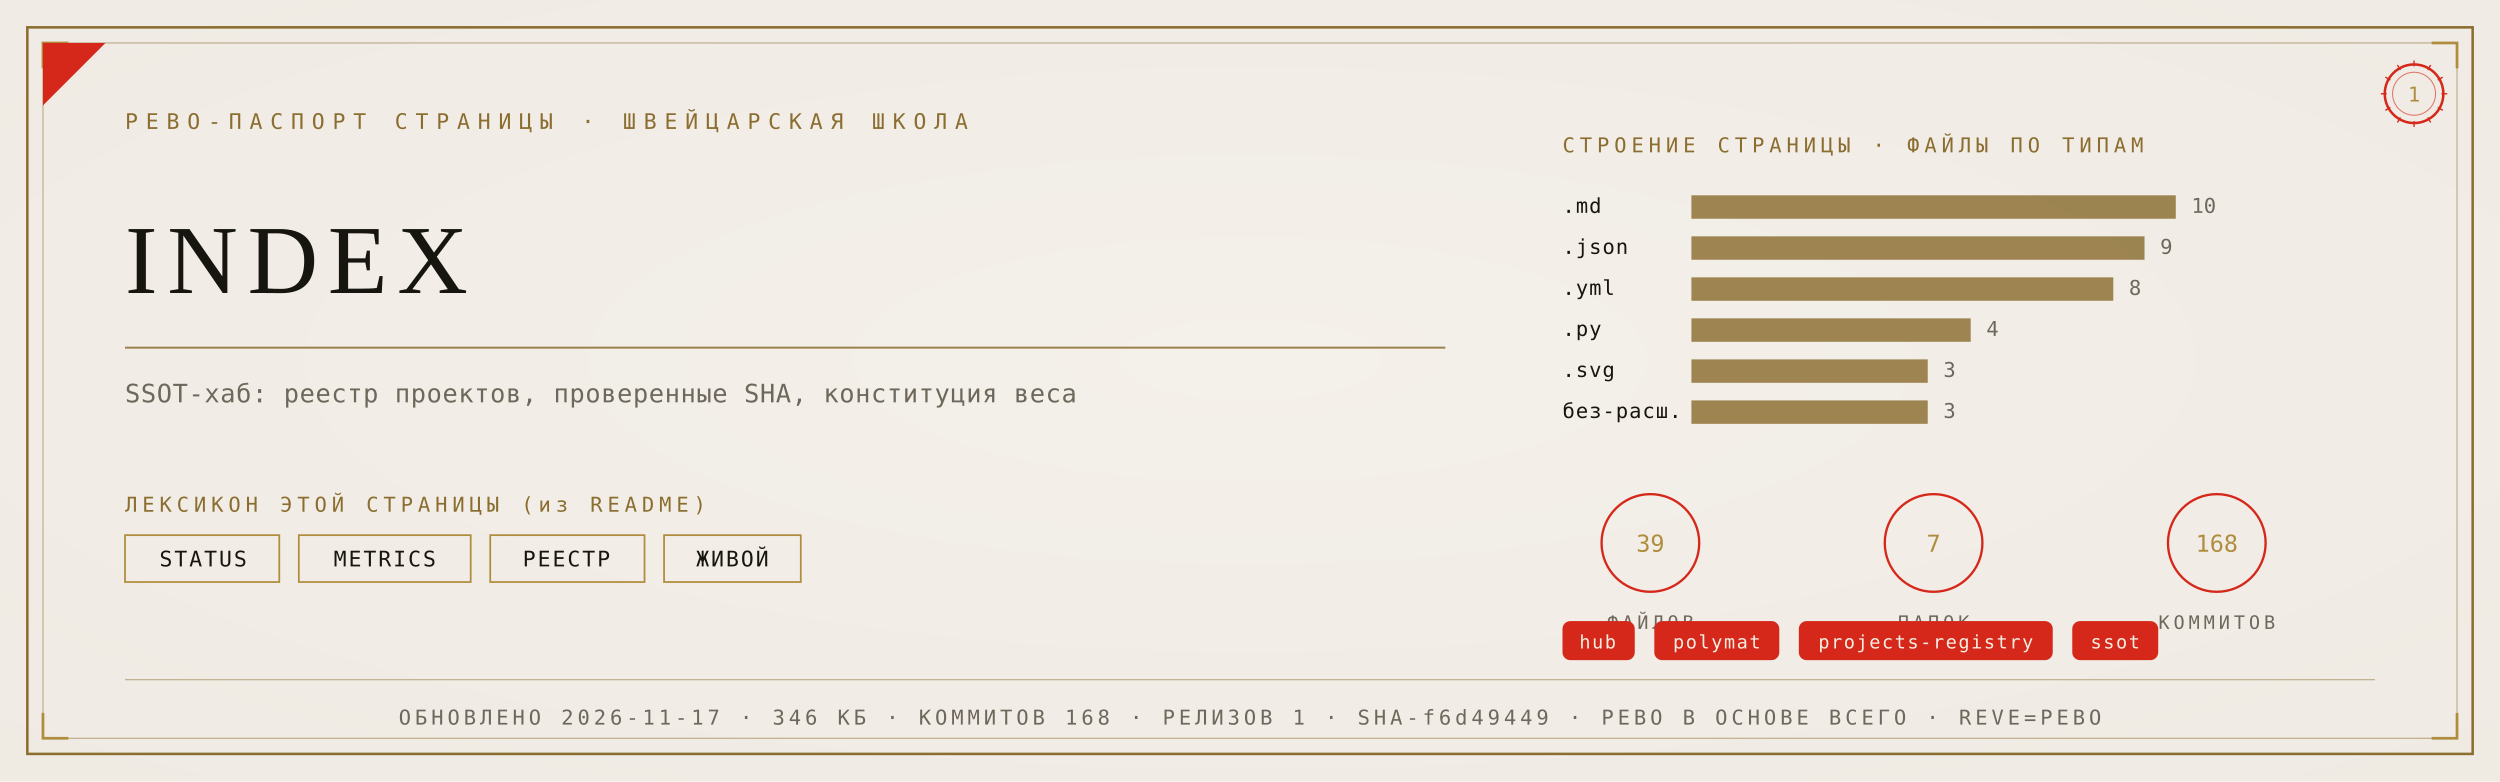
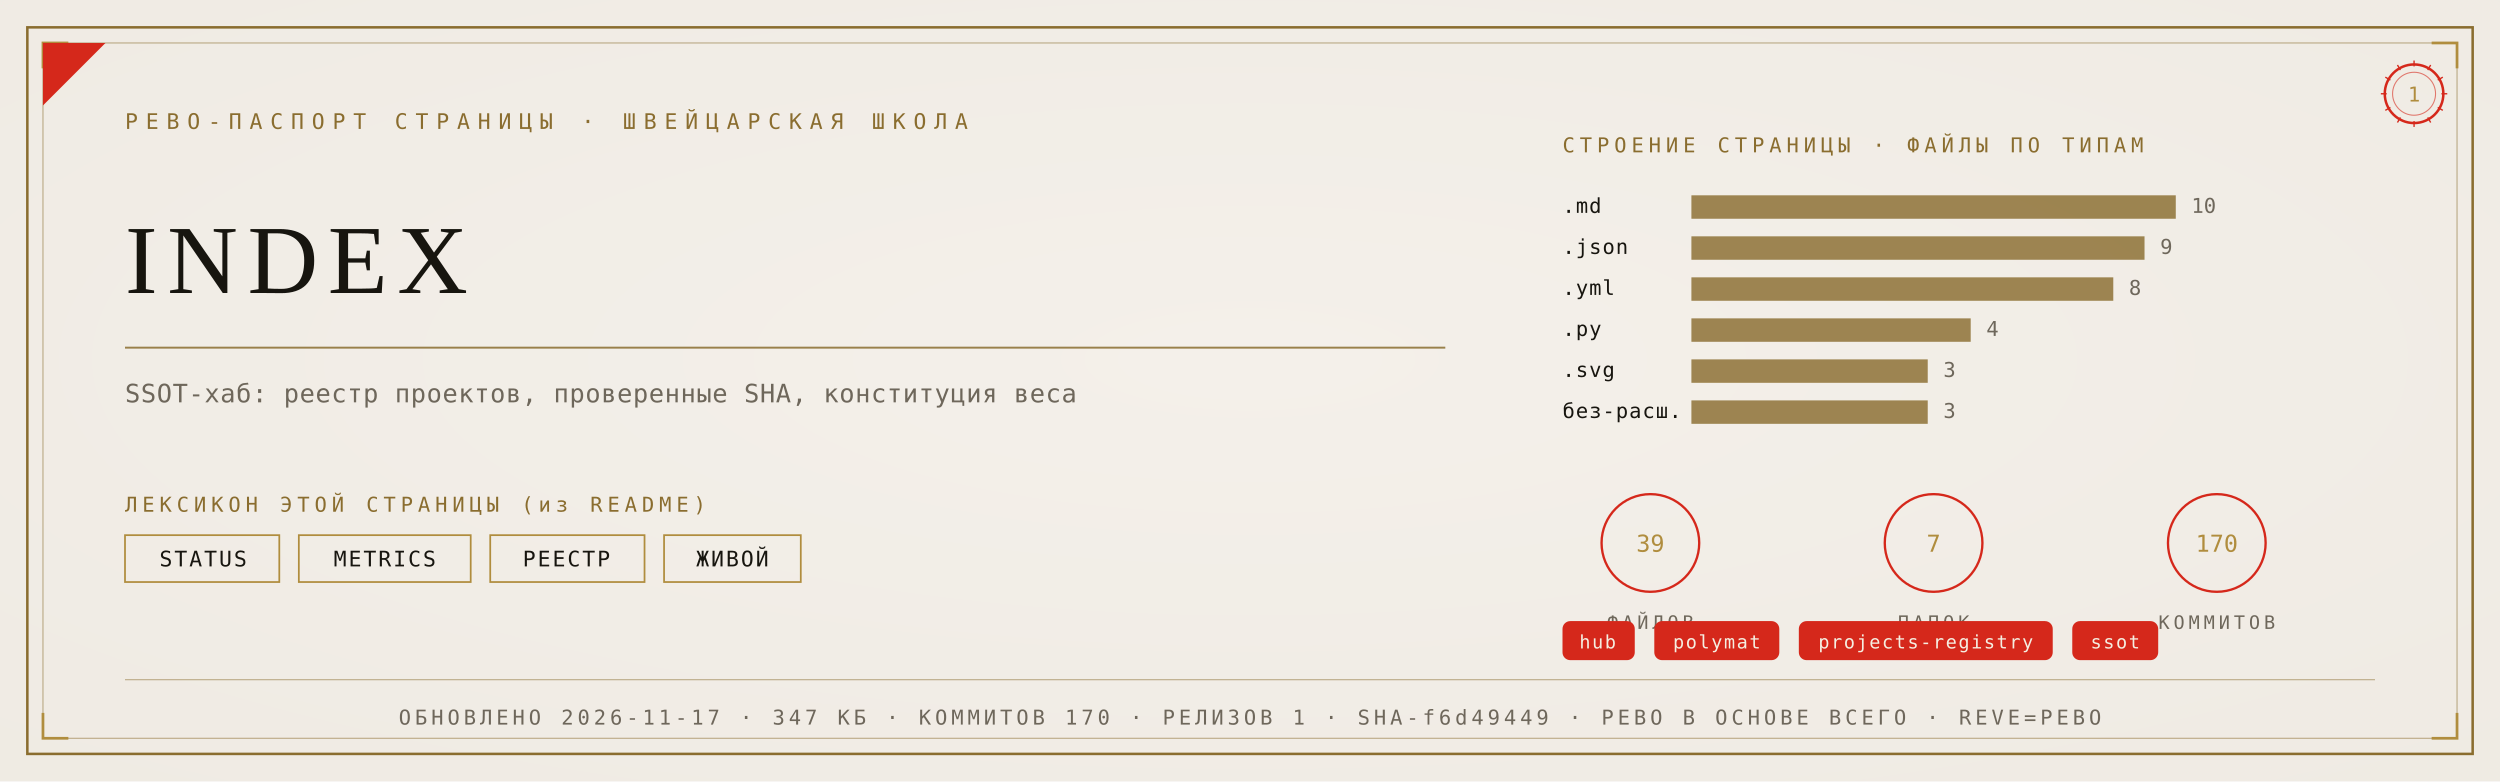
<svg xmlns="http://www.w3.org/2000/svg" viewBox="0 0 1280 400" width="1280" height="400">
  <defs>
    <radialGradient id="rp1" cx="0.5" cy="0.46" r="1.05">
      <stop offset="0" stop-color="#F4F1EA" />
      <stop offset="1" stop-color="#EDE9E0" />
    </radialGradient>
  </defs>
  <rect width="1280" height="400" fill="#EDE9E0" />
  <rect width="1280" height="400" fill="url(#rp1)" opacity="0.92" />
  <rect x="14" y="14" width="1252" height="372" fill="none" stroke="#8A6D2F" stroke-width="1.3" />
  <rect x="22" y="22" width="1236" height="356" fill="none" stroke="#8A6D2F" stroke-width="0.55" opacity="0.55" />
  <path d="M 22 35 L 22 22 L 35 22" fill="none" stroke="#B08D3E" stroke-width="1.4" />
  <path d="M 1258 35 L 1258 22 L 1245 22" fill="none" stroke="#B08D3E" stroke-width="1.4" />
  <path d="M 22 365 L 22 378 L 35 378" fill="none" stroke="#B08D3E" stroke-width="1.4" />
  <path d="M 1258 365 L 1258 378 L 1245 378" fill="none" stroke="#B08D3E" stroke-width="1.4" />
  <path d="M 22 54 L 22 22 L 54 22 Z" fill="#D5281B" />
  <text x="64" y="66" font-family="'Cascadia Mono', ui-monospace, Consolas, monospace" font-size="11" fill="#8A6D2F" letter-spacing="4">РЕВО-ПАСПОРТ СТРАНИЦЫ · ШВЕЙЦАРСКАЯ ШКОЛА</text>
  <g transform="translate(1236,48)">
    <circle r="15" fill="none" stroke="#D5281B" stroke-width="1.3" />
    <circle r="11" fill="none" stroke="#D5281B" stroke-width="0.55" opacity="0.6" />
    <text y="4" text-anchor="middle" font-family="'Cascadia Mono', ui-monospace, Consolas, monospace" font-size="10.5" fill="#B08D3E">1</text>
    <g stroke="#D5281B" stroke-width="0.7">
      <line x1="0" y1="-17" x2="0" y2="-14" transform="rotate(0)" />
      <line x1="0" y1="-17" x2="0" y2="-14" transform="rotate(30)" />
      <line x1="0" y1="-17" x2="0" y2="-14" transform="rotate(60)" />
      <line x1="0" y1="-17" x2="0" y2="-14" transform="rotate(90)" />
      <line x1="0" y1="-17" x2="0" y2="-14" transform="rotate(120)" />
      <line x1="0" y1="-17" x2="0" y2="-14" transform="rotate(150)" />
      <line x1="0" y1="-17" x2="0" y2="-14" transform="rotate(180)" />
      <line x1="0" y1="-17" x2="0" y2="-14" transform="rotate(210)" />
      <line x1="0" y1="-17" x2="0" y2="-14" transform="rotate(240)" />
      <line x1="0" y1="-17" x2="0" y2="-14" transform="rotate(270)" />
      <line x1="0" y1="-17" x2="0" y2="-14" transform="rotate(300)" />
      <line x1="0" y1="-17" x2="0" y2="-14" transform="rotate(330)" />
    </g>
  </g>
  <text x="64" y="150" font-family="Georgia, 'Times New Roman', serif" font-size="50.0" fill="#17150F" letter-spacing="5">INDEX</text>
  <line x1="64" y1="178" x2="740" y2="178" stroke="#8A6D2F" stroke-width="1" opacity="0.85" />
  <text x="64" y="206" font-family="'Cascadia Mono', ui-monospace, Consolas, monospace" font-size="13" fill="#6E675B" letter-spacing="0.3">SSOT-хаб: реестр проектов, проверенные SHA, конституция веса</text>
  <text x="64" y="262" font-family="'Cascadia Mono', ui-monospace, Consolas, monospace" font-size="10.5" fill="#8A6D2F" letter-spacing="2.5">ЛЕКСИКОН ЭТОЙ СТРАНИЦЫ (из README)</text>
  <rect x="64" y="274" width="79" height="24" fill="none" stroke="#B08D3E" stroke-width="0.9" />
  <text x="104" y="290" text-anchor="middle" font-family="'Cascadia Mono', ui-monospace, Consolas, monospace" font-size="11" fill="#17150F" letter-spacing="1">STATUS</text>
  <rect x="153" y="274" width="88" height="24" fill="none" stroke="#B08D3E" stroke-width="0.9" />
  <text x="197" y="290" text-anchor="middle" font-family="'Cascadia Mono', ui-monospace, Consolas, monospace" font-size="11" fill="#17150F" letter-spacing="1">METRICS</text>
  <rect x="251" y="274" width="79" height="24" fill="none" stroke="#B08D3E" stroke-width="0.9" />
  <text x="290" y="290" text-anchor="middle" font-family="'Cascadia Mono', ui-monospace, Consolas, monospace" font-size="11" fill="#17150F" letter-spacing="1">РЕЕСТР</text>
  <rect x="340" y="274" width="70" height="24" fill="none" stroke="#B08D3E" stroke-width="0.9" />
  <text x="375" y="290" text-anchor="middle" font-family="'Cascadia Mono', ui-monospace, Consolas, monospace" font-size="11" fill="#17150F" letter-spacing="1">ЖИВОЙ</text>
  <text x="800" y="78" font-family="'Cascadia Mono', ui-monospace, Consolas, monospace" font-size="10.5" fill="#8A6D2F" letter-spacing="2.5">СТРОЕНИЕ СТРАНИЦЫ · ФАЙЛЫ ПО ТИПАМ</text>
  <text x="800" y="109" font-family="'Cascadia Mono', ui-monospace, Consolas, monospace" font-size="10.5" fill="#17150F" letter-spacing="0.5">.md</text>
  <rect x="866" y="100" width="248" height="12" fill="#8A6D2F" opacity="0.82" />
  <text x="1122" y="109" font-family="'Cascadia Mono', ui-monospace, Consolas, monospace" font-size="10.5" fill="#6E675B">10</text>
  <text x="800" y="130" font-family="'Cascadia Mono', ui-monospace, Consolas, monospace" font-size="10.5" fill="#17150F" letter-spacing="0.5">.json</text>
  <rect x="866" y="121" width="232" height="12" fill="#8A6D2F" opacity="0.82" />
  <text x="1106" y="130" font-family="'Cascadia Mono', ui-monospace, Consolas, monospace" font-size="10.5" fill="#6E675B">9</text>
  <text x="800" y="151" font-family="'Cascadia Mono', ui-monospace, Consolas, monospace" font-size="10.5" fill="#17150F" letter-spacing="0.5">.yml</text>
  <rect x="866" y="142" width="216" height="12" fill="#8A6D2F" opacity="0.82" />
  <text x="1090" y="151" font-family="'Cascadia Mono', ui-monospace, Consolas, monospace" font-size="10.5" fill="#6E675B">8</text>
  <text x="800" y="172" font-family="'Cascadia Mono', ui-monospace, Consolas, monospace" font-size="10.5" fill="#17150F" letter-spacing="0.5">.py</text>
  <rect x="866" y="163" width="143" height="12" fill="#8A6D2F" opacity="0.82" />
  <text x="1017" y="172" font-family="'Cascadia Mono', ui-monospace, Consolas, monospace" font-size="10.5" fill="#6E675B">4</text>
  <text x="800" y="193" font-family="'Cascadia Mono', ui-monospace, Consolas, monospace" font-size="10.5" fill="#17150F" letter-spacing="0.5">.svg</text>
  <rect x="866" y="184" width="121" height="12" fill="#8A6D2F" opacity="0.82" />
  <text x="995" y="193" font-family="'Cascadia Mono', ui-monospace, Consolas, monospace" font-size="10.5" fill="#6E675B">3</text>
  <text x="800" y="214" font-family="'Cascadia Mono', ui-monospace, Consolas, monospace" font-size="10.5" fill="#17150F" letter-spacing="0.5">без-расш.</text>
  <rect x="866" y="205" width="121" height="12" fill="#8A6D2F" opacity="0.82" />
  <text x="995" y="214" font-family="'Cascadia Mono', ui-monospace, Consolas, monospace" font-size="10.5" fill="#6E675B">3</text>
  <g transform="translate(845,278)">
    <circle r="25" fill="none" stroke="#D5281B" stroke-width="1.2" />
    <text y="4.5" text-anchor="middle" font-family="'Cascadia Mono', ui-monospace, Consolas, monospace" font-size="12" fill="#B08D3E">39</text>
    <text y="44" text-anchor="middle" font-family="'Cascadia Mono', ui-monospace, Consolas, monospace" font-size="9.5" fill="#6E675B" letter-spacing="2">ФАЙЛОВ</text>
  </g>
  <g transform="translate(990,278)">
    <circle r="25" fill="none" stroke="#D5281B" stroke-width="1.2" />
    <text y="4.5" text-anchor="middle" font-family="'Cascadia Mono', ui-monospace, Consolas, monospace" font-size="12" fill="#B08D3E">7</text>
    <text y="44" text-anchor="middle" font-family="'Cascadia Mono', ui-monospace, Consolas, monospace" font-size="9.5" fill="#6E675B" letter-spacing="2">ПАПОК</text>
  </g>
  <g transform="translate(1135,278)">
    <circle r="25" fill="none" stroke="#D5281B" stroke-width="1.2" />
-     <text y="4.5" text-anchor="middle" font-family="'Cascadia Mono', ui-monospace, Consolas, monospace" font-size="12" fill="#B08D3E">168</text>
+     <text y="4.5" text-anchor="middle" font-family="'Cascadia Mono', ui-monospace, Consolas, monospace" font-size="12" fill="#B08D3E">170</text>
    <text y="44" text-anchor="middle" font-family="'Cascadia Mono', ui-monospace, Consolas, monospace" font-size="9.5" fill="#6E675B" letter-spacing="2">КОММИТОВ</text>
  </g>
  <rect x="800" y="318" rx="4" width="37" height="20" fill="#D5281B" />
  <text x="818" y="332" text-anchor="middle" font-family="'Cascadia Mono', ui-monospace, Consolas, monospace" font-size="9.5" fill="#F5EFE2" letter-spacing="0.8">hub</text>
  <rect x="847" y="318" rx="4" width="64" height="20" fill="#D5281B" />
  <text x="879" y="332" text-anchor="middle" font-family="'Cascadia Mono', ui-monospace, Consolas, monospace" font-size="9.5" fill="#F5EFE2" letter-spacing="0.8">polymat</text>
  <rect x="921" y="318" rx="4" width="130" height="20" fill="#D5281B" />
  <text x="986" y="332" text-anchor="middle" font-family="'Cascadia Mono', ui-monospace, Consolas, monospace" font-size="9.5" fill="#F5EFE2" letter-spacing="0.8">projects-registry</text>
  <rect x="1061" y="318" rx="4" width="44" height="20" fill="#D5281B" />
  <text x="1083" y="332" text-anchor="middle" font-family="'Cascadia Mono', ui-monospace, Consolas, monospace" font-size="9.5" fill="#F5EFE2" letter-spacing="0.8">ssot</text>
  <line x1="64" y1="348" x2="1216" y2="348" stroke="#8A6D2F" stroke-width="0.6" opacity="0.5" />
-   <text x="640" y="371" text-anchor="middle" font-family="'Cascadia Mono', ui-monospace, Consolas, monospace" font-size="10.5" fill="#6E675B" letter-spacing="2">ОБНОВЛЕНО 2026-11-17 · 346 КБ · КОММИТОВ 168 · РЕЛИЗОВ 1 · SHA-f6d49449 · РЕВО В ОСНОВЕ ВСЕГО · REVE=РЕВО</text>
+   <text x="640" y="371" text-anchor="middle" font-family="'Cascadia Mono', ui-monospace, Consolas, monospace" font-size="10.5" fill="#6E675B" letter-spacing="2">ОБНОВЛЕНО 2026-11-17 · 347 КБ · КОММИТОВ 170 · РЕЛИЗОВ 1 · SHA-f6d49449 · РЕВО В ОСНОВЕ ВСЕГО · REVE=РЕВО</text>
</svg>
